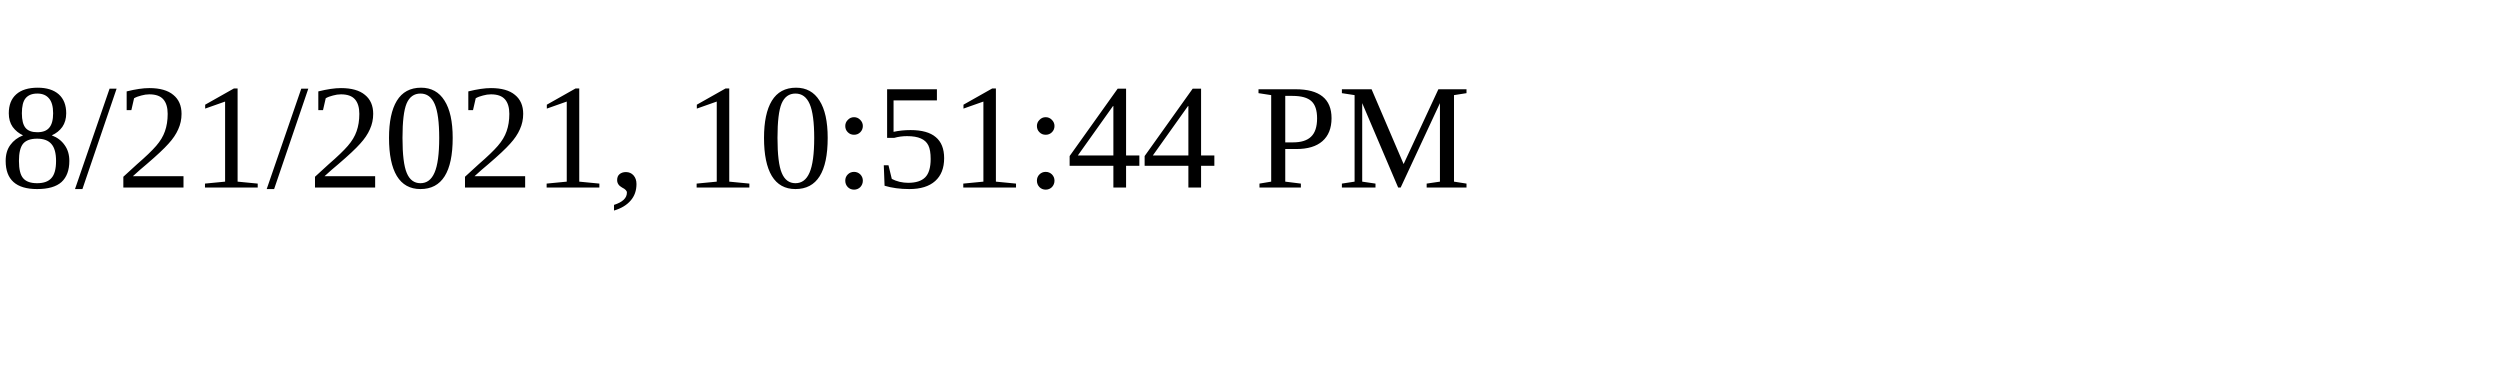
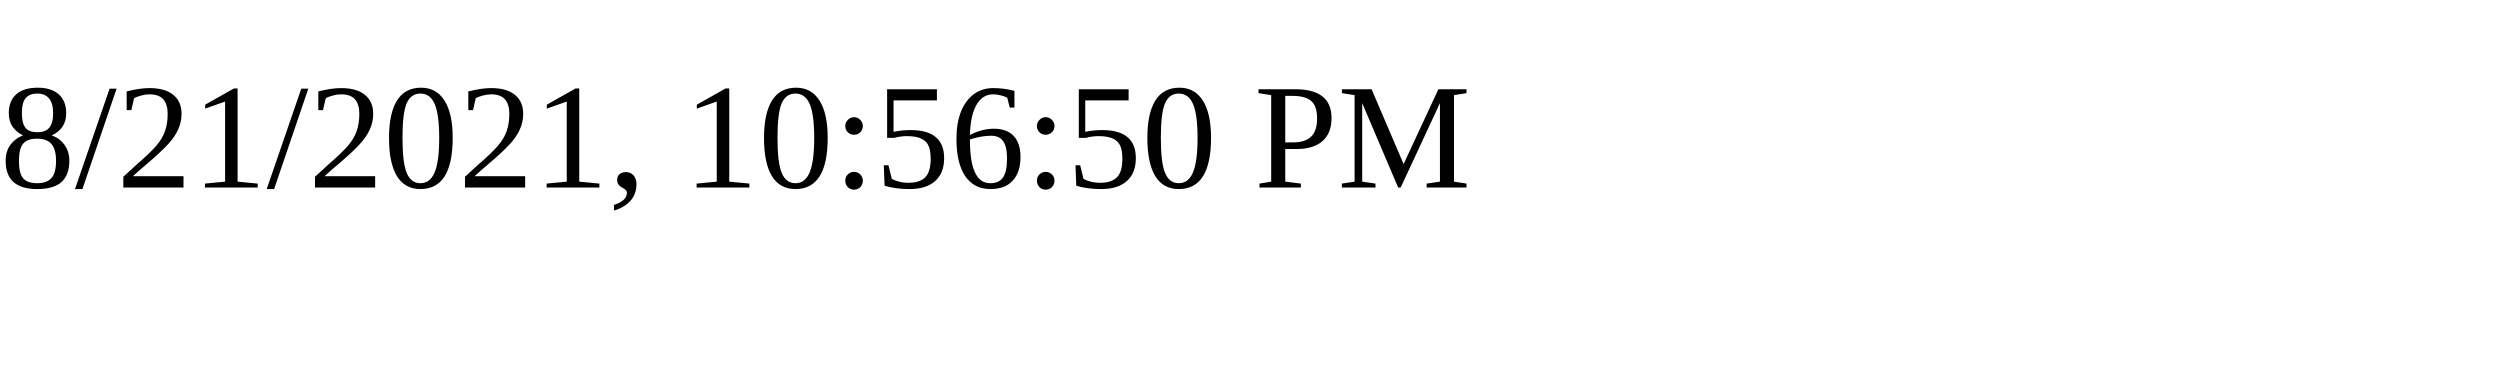
<svg xmlns="http://www.w3.org/2000/svg" height="30" width="200">
-   <text x="0" y="15">8/21/2021, 10:51:44 PM</text>
+   <text x="0" y="15">8/21/2021, 10:56:50 PM</text>
</svg>
